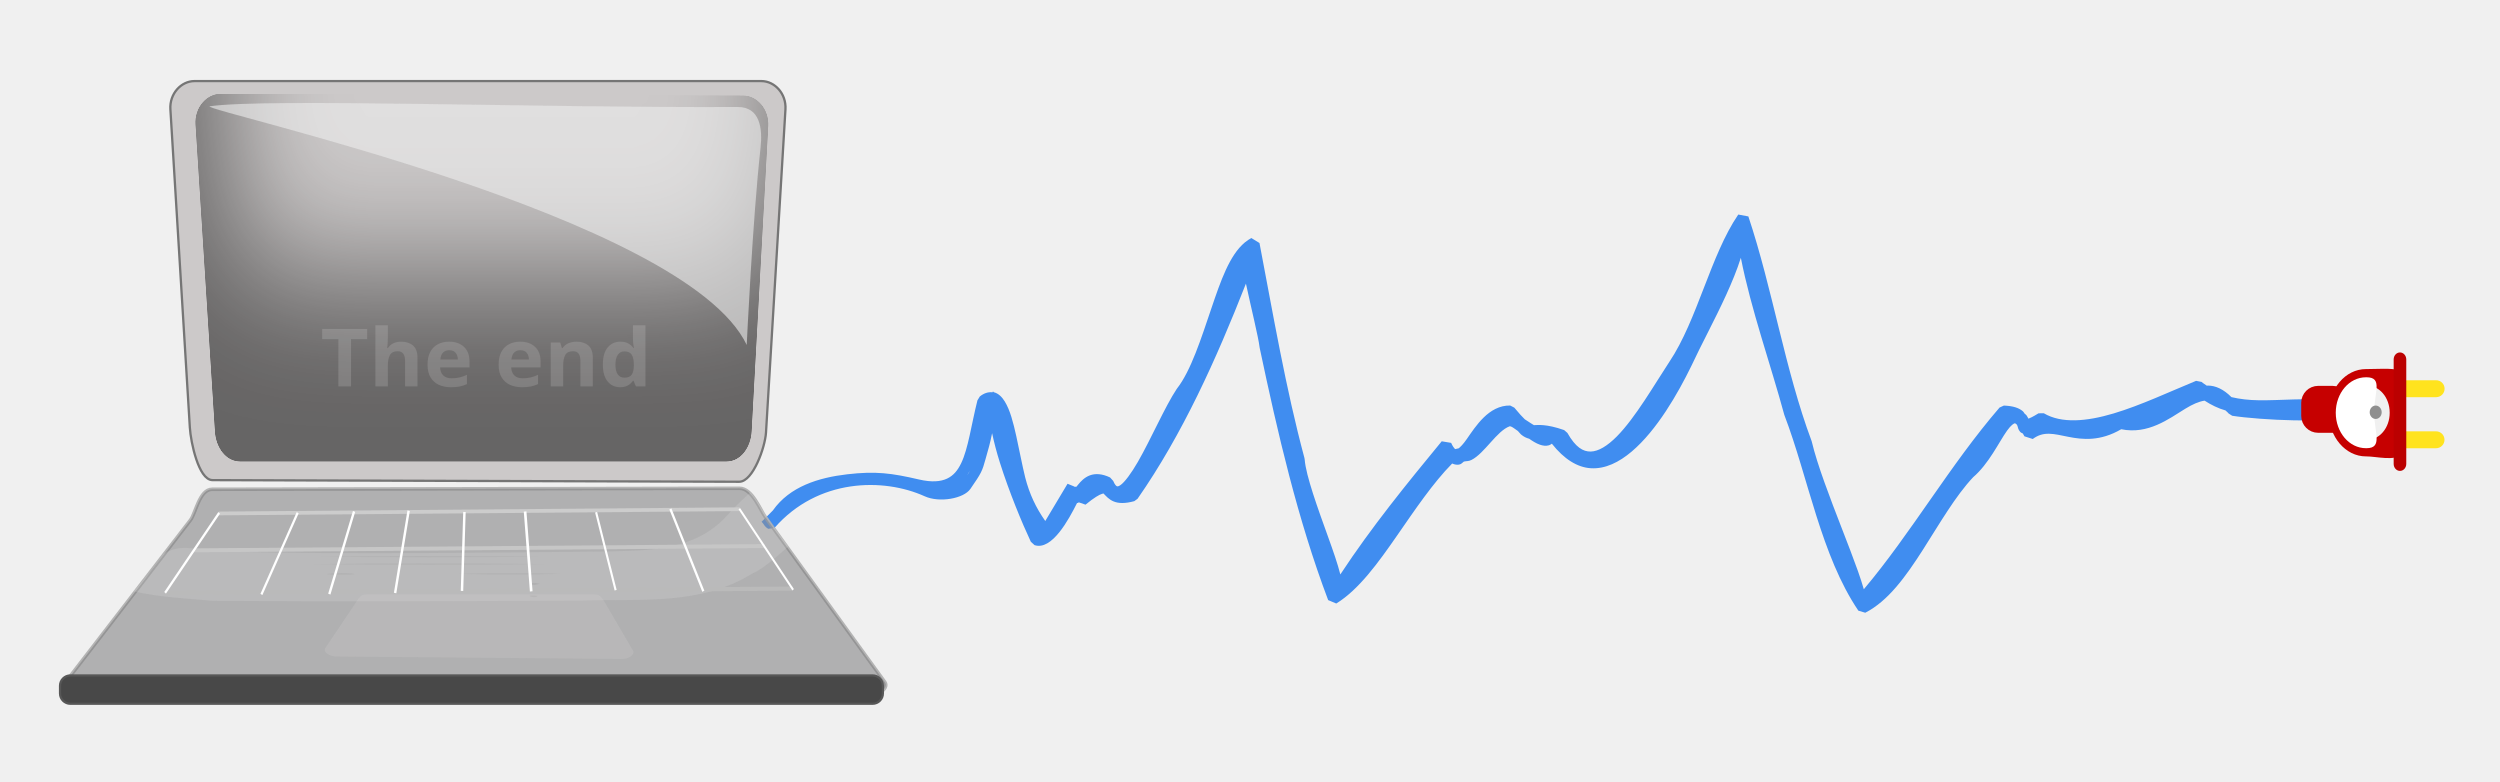
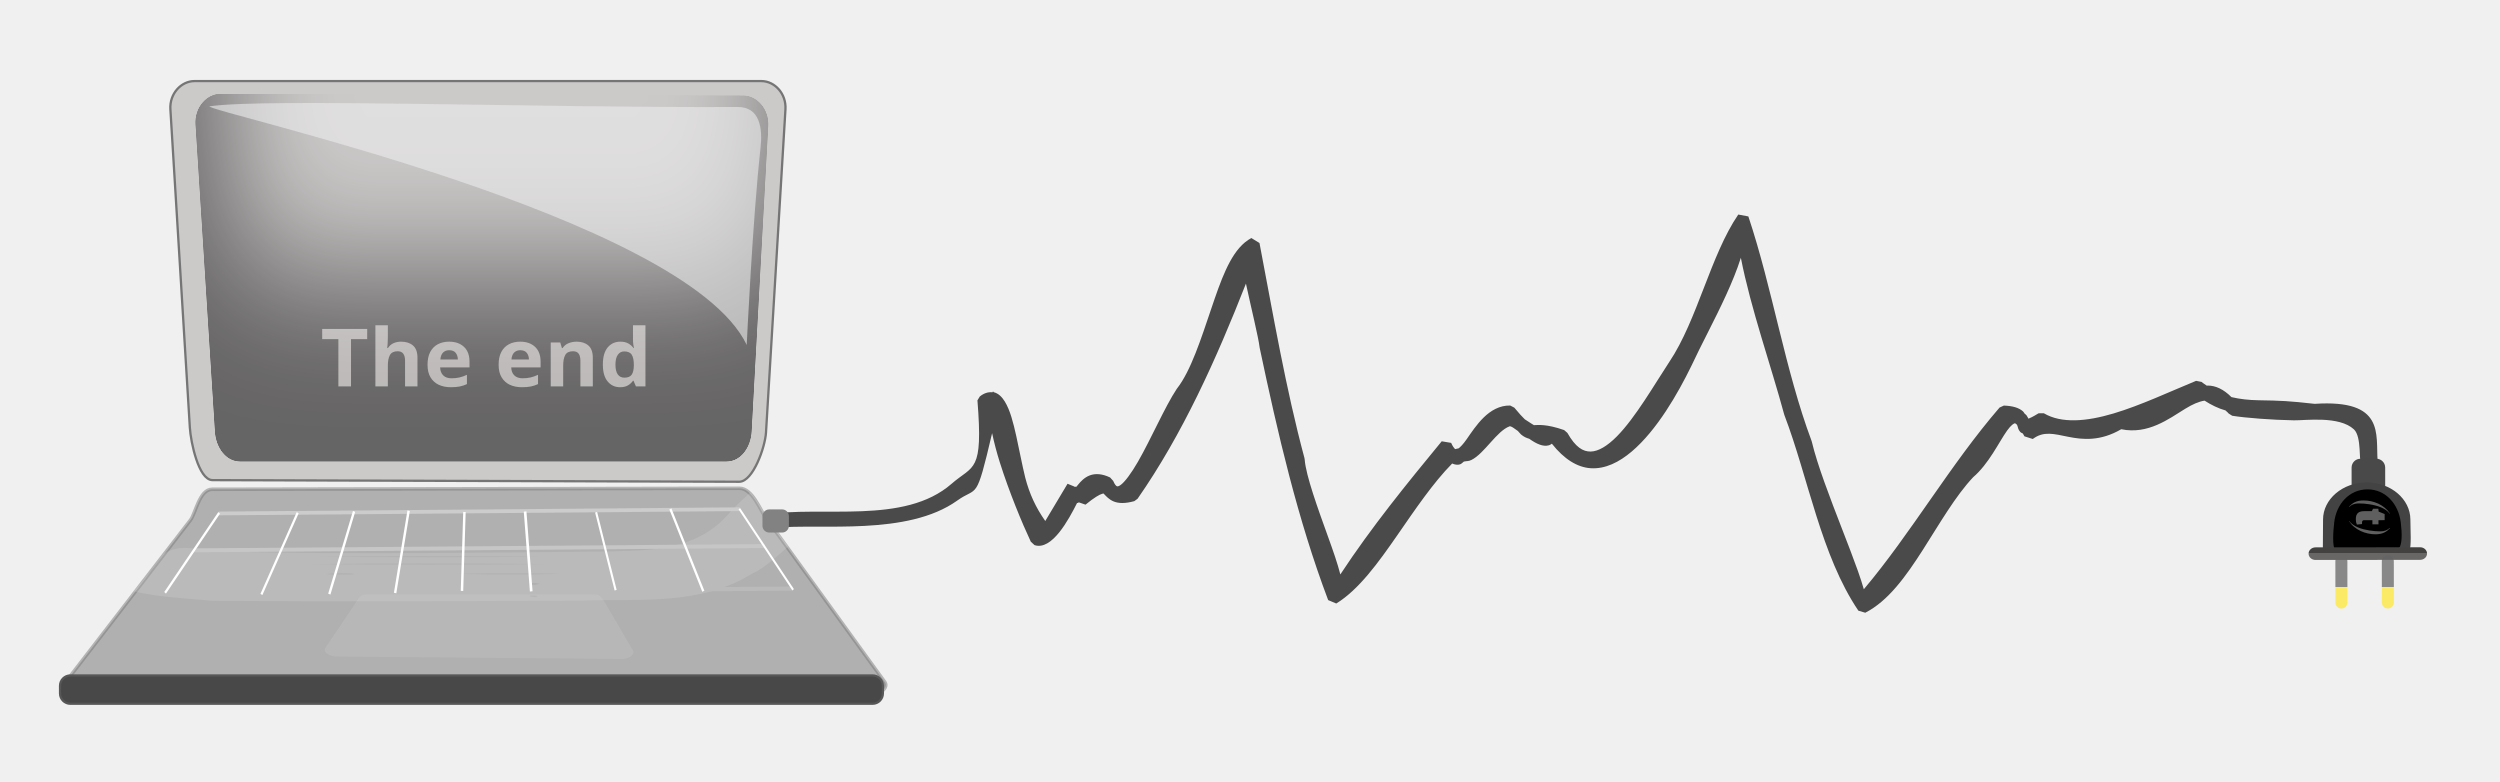
- <svg xmlns="http://www.w3.org/2000/svg" version="1.1" id="svg1" width="853.333" height="266.667" viewBox="0 0 853.333 266.667">
+ <svg xmlns="http://www.w3.org/2000/svg" xmlns:xlink="http://www.w3.org/1999/xlink" version="1.1" id="svg1" width="853.333" height="266.667" viewBox="0 0 853.333 266.667">
  <defs id="defs1">
+     <linearGradient id="linearGradient200210">
+       <stop style="stop-color:#636363;stop-opacity:0.736;" offset="0.604" id="stop200210" />
+       <stop style="stop-color:#ffe720;stop-opacity:0.663;" offset="0.604" id="stop200211" />
+     </linearGradient>
+     <linearGradient id="linearGradient200208">
+       <stop style="stop-color:#434040;stop-opacity:1;" offset="0.471" id="stop200208" />
+       <stop style="stop-color:#696666;stop-opacity:1;" offset="0.471" id="stop200209" />
+     </linearGradient>
    <filter style="color-interpolation-filters:sRGB" id="filter200148" x="-0.267" y="-1.031" width="1.567" height="2.541">
      <feGaussianBlur result="result0" in="SourceGraphic" stdDeviation="0.801" id="feGaussianBlur200146" />
      <feColorMatrix values="1 0 0 -1 0 1 0 1 -1 0 1 0 0 -1 0 -0.8 -1 0 4.4 -2.9 " in="result0" result="fbSourceGraphicAlpha" id="feColorMatrix200146" />
      <feGaussianBlur stdDeviation="0.7" in="fbSourceGraphicAlpha" result="result0" id="feGaussianBlur200147" />
      <feSpecularLighting in="result0" result="result1" lighting-color="#ffffff" surfaceScale="-2" specularConstant="1.5" specularExponent="10" id="feSpecularLighting200147">
        <feDistantLight elevation="50" azimuth="235" id="feDistantLight200147" />
      </feSpecularLighting>
      <feComposite result="result4" operator="in" in="SourceGraphic" in2="result1" id="feComposite200147" />
      <feComposite operator="arithmetic" k2="1" k3="1" in2="result4" id="feComposite200148" result="fbSourceGraphic" k1="0" k4="0" />
      <feColorMatrix result="fbSourceGraphicAlpha" in="fbSourceGraphic" values="0 0 0 -1 0 0 0 0 -1 0 0 0 0 -1 0 0 0 0 1 0" id="feColorMatrix200206" />
      <feFlood id="feFlood200206" result="flood" in="fbSourceGraphic" flood-opacity="0.498" flood-color="rgb(0,0,0)" />
      <feGaussianBlur id="feGaussianBlur200206" result="blur" in="fbSourceGraphic" stdDeviation="18.636" />
      <feOffset id="feOffset200206" result="offset" in="blur" dx="5.964" dy="-50" />
      <feComposite id="feComposite200206" result="comp1" operator="out" in="flood" in2="offset" />
      <feComposite id="feComposite200207" result="comp2" operator="in" in="comp1" in2="fbSourceGraphic" />
    </filter>
+     <linearGradient xlink:href="#linearGradient200208" id="linearGradient200209" x1="817.038" y1="140.518" x2="821.34" y2="140.518" gradientUnits="userSpaceOnUse" gradientTransform="translate(-629.3718,-948.5311)" />
+     <linearGradient xlink:href="#linearGradient200210" id="linearGradient200212" gradientUnits="userSpaceOnUse" x1="819.701" y1="133.444" x2="837.932" y2="133.444" gradientTransform="translate(-629.3718,-932.4296)" />
+     <linearGradient xlink:href="#linearGradient200210" id="linearGradient200213" gradientUnits="userSpaceOnUse" gradientTransform="translate(-629.3718,-948.2827)" x1="819.701" y1="133.444" x2="837.932" y2="133.444" />
  </defs>
  <g id="g1">
-     <rect style="fill:#ffe31e;fill-opacity:1;stroke:none;stroke-width:1.57;stroke-linecap:round;stroke-linejoin:bevel;stroke-opacity:1;paint-order:stroke fill markers" id="rect200109" width="18.23" height="5.777" x="816.158" y="147.224" ry="2.888" />
-     <rect style="fill:#ffe31e;fill-opacity:1;stroke:none;stroke-width:1.57;stroke-linecap:round;stroke-linejoin:bevel;stroke-opacity:1;paint-order:stroke fill markers" id="rect200108" width="18.23" height="5.777" x="816.192" y="129.793" ry="2.888" />
+     <rect style="mix-blend-mode:normal;fill:url(#linearGradient200212);fill-opacity:1;stroke:none;stroke-width:1.323;stroke-linecap:round;stroke-linejoin:bevel;stroke-opacity:1;paint-order:stroke fill markers" id="rect200211" width="18.23" height="4.098" x="190.33" y="-801.034" ry="2.049" transform="rotate(89.93954)" />
    <path id="rect200001" style="opacity:0.513;mix-blend-mode:normal;fill:#a9a3a3;fill-opacity:1;stroke:#000000;stroke-width:1.57;stroke-linecap:round;stroke-linejoin:bevel;paint-order:stroke fill markers" d="M 66.392,28.066 H 259.871 c 4.343,0 8.146,4.121 7.84,9.212 L 261.071,147.591 c -0.306,5.091 -4.445,16.471 -8.789,16.457 L 72.558,163.491 C 68.214,163.478 65.503,151.01 65.192,145.919 L 58.552,37.279 c -0.311,-5.091 3.497,-9.212 7.84,-9.212 z" />
-     <path style="color:#000000;mix-blend-mode:difference;fill:#b06300;fill-opacity:1;stroke:none;stroke-width:1.13;stroke-linecap:round;stroke-linejoin:bevel;stroke-dasharray:none;paint-order:stroke fill markers" d="m 593.33,73.23 c -9.464,13.846 -13.968,36.038 -23.525,50.284 l -0.012,0.017 c -5.087,7.731 -11.544,19.005 -17.917,25.442 -3.187,3.219 -6.269,5.104 -8.897,5.155 -2.629,0.051 -5.174,-1.426 -7.98,-6.364 l -1.106,-0.966 c -6.203,-2.172 -9.016,-1.695 -10.316,-1.684 -0.459,-0.319 -0.781,-0.428 -1.254,-0.779 -0.608,-0.451 -1.243,-0.765 -1.855,-1.209 -0.901,-0.9 -1.818,-1.828 -3.585,-3.985 l -1.403,-0.723 c -3.64,-0.081 -6.67,1.762 -9.054,4.092 -2.384,2.33 -4.237,5.158 -5.802,7.407 -1.257,1.806 -2.098,2.587 -2.704,3.099 -0.372,0.057 -1.031,0.275 -1.258,0.282 -0.323,-0.342 -0.763,-0.865 -1.343,-2.131 l -3.209,-0.541 c -11.918,14.478 -23.966,29.26 -34.61,45.45 -0.904,-3.605 -2.454,-8.036 -4.179,-12.817 -3.49,-9.676 -7.572,-20.915 -7.986,-26.403 l -0.09,-0.534 C 438.83,132.406 434.618,107.586 429.902,82.948 l -2.774,-1.699 c -0.731,0.38 -1.41,0.868 -2.067,1.398 -0.028,0.016 -0.053,-7.59e-4 -0.08,0.017 -0.04,0.025 -0.041,0.066 -0.078,0.092 -5.225,4.336 -8.256,13.176 -11.36,22.323 -3.522,10.377 -7.023,21.455 -11.788,27.539 l -0.108,0.15 c -3.984,5.998 -8.745,17.05 -13.251,24.881 -2.253,3.915 -4.525,6.96 -5.949,7.934 -0.712,0.487 -1.008,0.467 -1.222,0.379 -0.214,-0.088 -0.684,-0.454 -1.256,-1.818 l -1.058,-1.167 c -2.714,-1.309 -5.052,-1.417 -6.918,-0.714 -1.867,0.703 -3.14,2.111 -4.018,3.191 -0.388,0.477 -0.301,0.412 -0.548,0.677 -0.209,0.043 -0.442,-0.036 -0.634,0.051 -0.04,-0.067 -0.03,-0.03 -0.072,-0.107 l -2.334,-0.954 -7.599,12.713 c -3.179,-4.483 -5.414,-9.251 -6.848,-14.844 -1.084,-4.397 -2.014,-9.482 -3.051,-14.132 -1.037,-4.65 -2.096,-8.842 -3.926,-11.819 -0.915,-1.489 -2.14,-2.763 -3.733,-3.155 l -0.297,-0.279 c -0.057,0.078 -0.073,0.175 -0.126,0.255 l -0.024,-0.022 c -0.012,0.021 -0.018,0.047 -0.03,0.068 -1.449,-0.179 -2.945,0.316 -4.317,1.434 l -0.805,1.318 c -2.086,8.265 -3.123,16.423 -5.554,21.454 -1.215,2.515 -2.657,4.24 -4.823,5.257 -2.166,1.017 -5.198,1.314 -9.558,0.299 -9.336,-2.174 -14.752,-2.911 -24.534,-1.773 -9.782,1.138 -19.593,4.159 -25.357,12.34 l -3.785,3.808 c -0.317,-0.18 0.065,0.107 0.432,0.619 0.367,0.511 0.719,1.245 1.77,1.842 l 2.158,-0.332 c 14.785,-16.925 37.201,-17.141 51.251,-10.774 5.059,2.293 13.307,0.789 15.588,-2.502 3.809,-5.494 4.056,-6.129 5.165,-10.141 1.054,-3.812 1.478,-5.002 2.252,-8.893 0.683,3.17 1.542,6.511 2.661,10.048 3.156,9.974 7.559,20.628 10.553,26.993 l 1.266,1.165 c 5.916,1.975 11.673,-8.707 14.519,-14.38 0.096,-0.022 0.209,0.014 0.299,-0.019 0.134,-0.05 0.171,-0.149 0.291,-0.206 l 2.292,0.794 c 2.981,-2.436 4.767,-3.434 5.564,-3.66 0.797,-0.226 0.462,-0.219 0.947,0.235 0.485,0.455 1.476,1.681 3.151,2.349 1.675,0.669 3.861,0.738 7.001,-0.121 l 1.102,-0.811 c 15.353,-22.023 26.869,-47.613 37.001,-73.452 0.011,0.049 0.009,0.073 0.02,0.121 1.741,8.103 4.266,18.348 4.624,21.542 l 0.044,0.277 c 6.155,29.146 12.94,58.513 23.376,86.099 l 2.762,1.165 c 7.691,-4.729 14.253,-13.809 20.842,-23.318 6.079,-8.773 12.183,-17.839 18.72,-24.466 0.899,0.387 1.852,0.565 2.696,0.274 0.523,-0.18 0.864,-0.636 1.303,-0.942 0.885,-0.21 1.578,-0.05 2.569,-0.544 4.502,-2.243 8.676,-9.957 13.098,-11.509 0.036,0.007 0.161,-0.015 0.564,0.155 0.499,0.211 1.441,0.941 2.206,1.466 0.293,0.286 0.789,0.937 1.06,1.17 0.957,0.822 1.896,1.23 2.79,1.468 1.176,0.821 2.382,1.589 3.671,2.036 0.967,0.336 2.017,0.512 3.117,0.197 0.335,-0.096 0.64,-0.34 0.957,-0.539 4.192,5.306 8.697,8.059 13.203,8.368 4.997,0.342 9.758,-2.047 14.064,-5.701 8.611,-7.307 15.752,-19.806 20.316,-29.143 l 0.024,-0.051 c 3.336,-7.198 7.992,-15.713 11.884,-24.253 1.941,-4.258 3.707,-8.515 5.016,-12.681 3.382,17.335 10.355,37.038 14.79,53.476 l 0.088,0.267 c 8.13,21.303 12.471,47.85 25.235,66.71 l 2.356,0.706 c 7.86,-4.012 13.89,-12.462 19.609,-21.396 5.719,-8.934 11.15,-18.444 17.279,-24.932 l -0.173,0.165 c 5.462,-4.62 8.925,-12.145 11.693,-16.003 1.384,-1.929 2.363,-2.527 2.736,-2.49 0.098,0.01 0.372,0.281 0.558,0.405 0.071,0.147 0.18,0.196 0.293,0.633 0.101,0.39 0.203,1.093 0.869,1.861 0.245,0.283 0.574,0.418 0.893,0.561 0.205,0.398 0.348,0.495 0.566,0.98 l 2.85,0.913 c 3.709,-2.785 7.165,-1.738 12.153,-0.74 4.831,0.966 10.879,1.598 18.036,-2.592 9.157,1.877 16.206,-3.512 21.859,-6.99 2.464,-1.516 4.618,-2.465 6.595,-2.767 2.284,1.476 4.649,2.641 7.137,3.34 0.366,0.414 0.676,0.526 1.064,1.041 l 1.228,0.777 c 4.531,0.732 13.463,1.425 21.106,1.561 3.822,0.068 7.285,-2e-4 9.78,-0.308 1.248,-0.154 2.205,-0.305 3.143,-0.772 0.469,-0.233 1.092,-0.489 1.549,-1.641 0.229,-0.576 0.282,-1.389 0.137,-1.997 -0.145,-0.608 -0.402,-1.005 -0.632,-1.296 l -1.277,-0.745 c -8.783,-0.981 -17.243,0.026 -24.802,-0.092 -3.303,-0.052 -6.37,-0.386 -9.267,-1.073 -2.66,-2.678 -5.412,-3.95 -8.109,-3.946 -0.091,1.3e-4 -0.172,0.056 -0.263,0.058 -0.598,-0.444 -1.235,-0.772 -1.806,-1.298 l -1.879,-0.369 c -8.894,3.645 -18.846,8.348 -28.139,11.123 -9.293,2.775 -17.819,3.498 -23.838,-0.058 l -1.81,0.017 c -2.137,1.318 -2.877,1.597 -3.434,1.83 -0.237,-0.337 -0.451,-0.894 -0.698,-1.182 -0.192,-0.223 -0.42,-0.352 -0.624,-0.546 -0.199,-0.255 -0.289,-0.536 -0.546,-0.76 -1.39,-1.209 -3.374,-1.858 -6.529,-1.985 l -1.469,0.677 c -16.842,19.498 -30.155,42.843 -46.336,62.021 -0.532,-1.877 -1.203,-3.934 -2.023,-6.254 -1.527,-4.319 -3.469,-9.32 -5.487,-14.528 -4.036,-10.415 -8.382,-21.725 -10.228,-29.524 l -0.1,-0.335 C 609.284,126.236 605.028,98.599 596.773,73.873 Z m -77.911,72.115 -0.011,0.027 c 0.002,-0.007 -0.008,0.009 -0.006,0.002 0.004,-0.011 0.012,-0.018 0.016,-0.029 z m -184.412,15.349 c -0.796,1.918 -2.012,2.681 -3.262,3.723 -0.495,0.412 -0.85,2.07 -1.479,2.356 2.007,-1.386 3.542,-3.825 4.741,-6.079 z" id="use200111" />
-     <rect style="opacity:1;fill:#c60000;fill-opacity:1;stroke:#c60000;stroke-width:6.613;stroke-linecap:round;stroke-linejoin:bevel;stroke-dasharray:none;stroke-opacity:1;paint-order:stroke fill markers" id="rect200128" width="9.874" height="9.408" x="788.789" y="135.015" ry="2.476" />
+     <path style="color:#000000;mix-blend-mode:difference;fill:#a6a6a6;fill-opacity:1;stroke:none;stroke-width:1.13;stroke-linecap:round;stroke-linejoin:bevel;stroke-dasharray:none;paint-order:stroke fill markers" d="m 593.33,73.23 c -9.464,13.846 -13.968,36.038 -23.525,50.284 l -0.012,0.017 c -5.087,7.731 -11.544,19.005 -17.917,25.442 -3.187,3.219 -6.269,5.104 -8.897,5.155 -2.629,0.051 -5.174,-1.426 -7.98,-6.364 l -1.106,-0.966 c -6.203,-2.172 -9.016,-1.695 -10.316,-1.684 -0.459,-0.319 -0.781,-0.428 -1.254,-0.779 -0.608,-0.451 -1.243,-0.765 -1.855,-1.209 -0.901,-0.9 -1.818,-1.828 -3.585,-3.985 l -1.403,-0.723 c -3.64,-0.081 -6.67,1.762 -9.054,4.092 -2.384,2.33 -4.237,5.158 -5.802,7.407 -1.257,1.806 -2.098,2.587 -2.704,3.099 -0.372,0.057 -1.031,0.275 -1.258,0.282 -0.323,-0.342 -0.763,-0.865 -1.343,-2.131 l -3.209,-0.541 c -11.918,14.478 -23.966,29.26 -34.61,45.45 -0.904,-3.605 -2.454,-8.036 -4.179,-12.817 -3.49,-9.676 -7.572,-20.915 -7.986,-26.403 l -0.09,-0.534 C 438.83,132.406 434.618,107.586 429.902,82.948 l -2.774,-1.699 c -0.731,0.38 -1.41,0.868 -2.067,1.398 -0.028,0.016 -0.053,-7.59e-4 -0.08,0.017 -0.04,0.025 -0.041,0.066 -0.078,0.092 -5.225,4.336 -8.256,13.176 -11.36,22.323 -3.522,10.377 -7.023,21.455 -11.788,27.539 l -0.108,0.15 c -3.984,5.998 -8.745,17.05 -13.251,24.881 -2.253,3.915 -4.525,6.96 -5.949,7.934 -0.712,0.487 -1.008,0.467 -1.222,0.379 -0.214,-0.088 -0.684,-0.454 -1.256,-1.818 l -1.058,-1.167 c -2.714,-1.309 -5.052,-1.417 -6.918,-0.714 -1.867,0.703 -3.14,2.111 -4.018,3.191 -0.388,0.477 -0.301,0.412 -0.548,0.677 -0.209,0.043 -0.442,-0.036 -0.634,0.051 -0.04,-0.067 -0.03,-0.03 -0.072,-0.107 l -2.334,-0.954 -7.599,12.713 c -3.179,-4.483 -5.414,-9.251 -6.848,-14.844 -1.084,-4.397 -2.014,-9.482 -3.051,-14.132 -1.037,-4.65 -2.096,-8.842 -3.926,-11.819 -0.915,-1.489 -2.14,-2.763 -3.733,-3.155 l -0.297,-0.279 c -0.057,0.078 -0.073,0.175 -0.126,0.255 l -0.024,-0.022 c -0.012,0.021 -0.018,0.047 -0.03,0.068 -1.449,-0.179 -2.945,0.316 -4.317,1.434 l -0.805,1.318 c 1.989,24.874 -1.321,21.928 -8.803,28.455 -16.251,14.179 -44.126,7.321 -63.833,10.565 l 3.386,4.493 c 15.79,-1.565 45.285,2.909 62.383,-9.328 7.012,-5.018 6.294,0.849 11.874,-22.982 0.683,3.17 1.542,6.511 2.661,10.048 3.156,9.974 7.559,20.628 10.553,26.993 l 1.266,1.165 c 5.916,1.975 11.673,-8.707 14.519,-14.38 0.096,-0.022 0.209,0.014 0.299,-0.019 0.134,-0.05 0.171,-0.149 0.291,-0.206 l 2.292,0.794 c 2.981,-2.436 4.767,-3.434 5.564,-3.66 0.797,-0.226 0.462,-0.219 0.947,0.235 0.485,0.455 1.476,1.681 3.151,2.349 1.675,0.669 3.861,0.738 7.001,-0.121 l 1.102,-0.811 c 15.353,-22.023 26.869,-47.613 37.001,-73.452 0.011,0.049 0.009,0.073 0.02,0.121 1.741,8.103 4.266,18.348 4.624,21.542 l 0.044,0.277 c 6.155,29.146 12.94,58.513 23.376,86.099 l 2.762,1.165 c 7.691,-4.729 14.253,-13.809 20.842,-23.318 6.079,-8.773 12.183,-17.839 18.72,-24.466 0.899,0.387 1.852,0.565 2.696,0.274 0.523,-0.18 0.864,-0.636 1.303,-0.942 0.885,-0.21 1.578,-0.05 2.569,-0.544 4.502,-2.243 8.676,-9.957 13.098,-11.509 0.036,0.007 0.161,-0.015 0.564,0.155 0.499,0.211 1.441,0.941 2.206,1.466 0.293,0.286 0.789,0.937 1.06,1.17 0.957,0.822 1.896,1.23 2.79,1.468 1.176,0.821 2.382,1.589 3.671,2.036 0.967,0.336 2.017,0.512 3.117,0.197 0.335,-0.096 0.64,-0.34 0.957,-0.539 4.192,5.306 8.697,8.059 13.203,8.368 4.997,0.342 9.758,-2.047 14.064,-5.701 8.611,-7.307 15.752,-19.806 20.316,-29.143 l 0.024,-0.051 c 3.336,-7.198 7.992,-15.713 11.884,-24.253 1.941,-4.258 3.707,-8.515 5.016,-12.681 3.382,17.335 10.355,37.038 14.79,53.476 l 0.088,0.267 c 8.13,21.303 12.471,47.85 25.235,66.71 l 2.356,0.706 c 7.86,-4.012 13.89,-12.462 19.609,-21.396 5.719,-8.934 11.15,-18.444 17.279,-24.932 l -0.173,0.165 c 5.462,-4.62 8.925,-12.145 11.693,-16.003 1.384,-1.929 2.363,-2.527 2.736,-2.49 0.098,0.01 0.372,0.281 0.558,0.405 0.071,0.147 0.18,0.196 0.293,0.633 0.101,0.39 0.203,1.093 0.869,1.861 0.245,0.283 0.574,0.418 0.893,0.561 0.205,0.398 0.348,0.495 0.566,0.98 l 2.85,0.913 c 3.709,-2.785 7.165,-1.738 12.153,-0.74 4.831,0.966 10.879,1.598 18.036,-2.592 9.157,1.877 16.206,-3.512 21.859,-6.99 2.464,-1.516 4.618,-2.465 6.595,-2.767 2.284,1.476 4.649,2.641 7.137,3.34 0.366,0.414 0.676,0.526 1.064,1.041 l 1.228,0.777 c 4.531,0.732 13.463,1.425 21.106,1.561 3.822,0.068 15.395,-1.607 20.443,3.084 2.759,2.565 1.559,11.488 2.497,11.021 0.469,-0.233 5.131,0.803 5.588,-0.348 -0.677,-8.979 2.599,-20.992 -21.481,-19.386 -8.783,-0.981 -11.589,-1.104 -19.147,-1.223 -3.303,-0.052 -6.37,-0.386 -9.267,-1.073 -2.66,-2.678 -5.412,-3.95 -8.109,-3.946 -0.091,1.3e-4 -0.172,0.056 -0.263,0.058 -0.598,-0.444 -1.235,-0.772 -1.806,-1.298 l -1.879,-0.369 c -8.894,3.645 -18.846,8.348 -28.139,11.123 -9.293,2.775 -17.819,3.498 -23.838,-0.058 l -1.81,0.017 c -2.137,1.318 -2.877,1.597 -3.434,1.83 -0.237,-0.337 -0.451,-0.894 -0.698,-1.182 -0.192,-0.223 -0.42,-0.352 -0.624,-0.546 -0.199,-0.255 -0.289,-0.536 -0.546,-0.76 -1.39,-1.209 -3.374,-1.858 -6.529,-1.985 l -1.469,0.677 c -16.842,19.498 -30.155,42.843 -46.336,62.021 -0.532,-1.877 -1.203,-3.934 -2.023,-6.254 -1.527,-4.319 -3.469,-9.32 -5.487,-14.528 -4.036,-10.415 -8.382,-21.725 -10.228,-29.524 l -0.1,-0.335 C 609.284,126.236 605.028,98.599 596.773,73.873 Z m -77.911,72.115 -0.011,0.027 c 0.002,-0.007 -0.008,0.009 -0.006,0.002 0.004,-0.011 0.012,-0.018 0.016,-0.029 z" id="use200111" />
+     <rect style="opacity:1;fill:#494949;fill-opacity:1;stroke:none;stroke-width:8.104;stroke-linecap:round;stroke-linejoin:bevel;stroke-dasharray:none;stroke-opacity:1;paint-order:stroke fill markers" id="rect200128" width="12.163" height="11.467" x="157.433" y="-813.974" ry="3.018" transform="rotate(89.93954)" />
    <path id="path200001" style="display:inline;opacity:0.859;mix-blend-mode:normal;fill:#666667;fill-opacity:0.534;stroke:#aaaaaa;stroke-width:1.214;stroke-linecap:round;stroke-linejoin:bevel;stroke-opacity:1;paint-order:stroke fill markers" d="m 30.669,237.775 263.503,0.557 c 4.35,0.009 9.539,-3.167 7.852,-5.497 l -40.799,-56.344 c -1.687,-2.33 -4.452,-9.827 -8.802,-9.819 l -180.007,0.333 c -4.35,0.007 -5.63,8.217 -7.377,10.484 l -42.222,54.789 c -1.748,2.268 3.502,5.487 7.852,5.497 z" />
    <path id="rect200003" style="display:inline;opacity:1;mix-blend-mode:color-burn;fill:#afafaf;fill-opacity:0.883;stroke:#827e7e;stroke-width:1.338;stroke-linecap:round;stroke-linejoin:bevel;stroke-opacity:1;paint-order:stroke fill markers;filter:url(#filter200148)" d="M 86.188,43.001 254.964,43.45 c 4.069,0.011 7.616,3.285 7.345,7.345 l -5.382,80.871 c -0.27,4.06 -3.276,7.345 -7.345,7.345 H 92.467 c -4.069,0 -7.032,-3.288 -7.345,-7.345 l -6.279,-81.32 c -0.313,-4.057 3.276,-7.356 7.345,-7.345 z" transform="matrix(1.057356,0,0,1.28759,-15.87663,-22.41492)" />
    <rect style="display:inline;fill:#484848;fill-opacity:1;stroke:#575757;stroke-width:1.519;stroke-linecap:round;stroke-linejoin:bevel;stroke-opacity:1;paint-order:stroke fill markers" id="rect200104" width="280.119" height="8.917" x="20.865" y="230.925" ry="3.147" />
-     <g id="rect200107" transform="matrix(1.057494,0,0,1.242605,-17.72605,-18.14217)">
-       <path style="color:#000000;display:inline;fill:#c60000;stroke-linecap:round;stroke-linejoin:bevel;-inkscape-stroke:none;paint-order:stroke fill markers" d="m 780.428,115.982 c -6.605,0 -11.994,5.389 -11.994,11.994 0,6.605 5.389,11.994 11.994,11.994 h 0.184 c 3.043,0 9.195,1.341 11.212,-0.544 0.581,-3.452 1.06,-22.404 -1.035,-23.134 -1.829,-0.638 -6.944,-0.31 -10.177,-0.31 z m 0,4.508 h 0.184 c 4.187,0 7.486,3.3 7.486,7.486 0,4.187 -3.3,7.486 -7.486,7.486 h -0.184 c -4.187,0 -7.486,-3.3 -7.486,-7.486 0,-4.187 3.3,-7.486 7.486,-7.486 z" id="path200127" />
-       <path style="color:#000000;display:inline;fill:#ffffff;stroke-linecap:round;stroke-linejoin:bevel;-inkscape-stroke:none;paint-order:stroke fill markers" d="m 780.428,118.236 h 0.184 c 5.396,0 2.466,4.24 2.466,9.636 0,5.396 2.93,9.844 -2.466,9.844 h -0.184 c -5.396,0 -9.74,-4.344 -9.74,-9.74 0,-5.396 4.344,-9.74 9.74,-9.74 z" id="path200128" />
+     <g id="rect200107" transform="matrix(0.00111597,1.057493,-1.242604,0.00131132,965.9898,-648.1176)" style="fill:#434343;fill-opacity:1">
+       <path style="color:#000000;display:inline;fill:#434343;fill-opacity:1;stroke-linecap:round;stroke-linejoin:bevel;-inkscape-stroke:none;paint-order:stroke fill markers" d="m 780.428,115.982 c -6.605,0 -11.994,5.389 -11.994,11.994 0,6.605 5.389,11.994 11.994,11.994 h 0.184 c 3.043,0 11.131,0.076 11.131,0.076 0,0 1.141,-23.024 -0.954,-23.755 -1.829,-0.638 -6.944,-0.31 -10.177,-0.31 z m 0,4.508 h 0.184 c 4.187,0 7.486,3.3 7.486,7.486 0,4.187 -3.3,7.486 -7.486,7.486 h -0.184 c -4.187,0 -7.486,-3.3 -7.486,-7.486 0,-4.187 3.3,-7.486 7.486,-7.486 z" id="path200127" />
    </g>
-     <rect style="display:inline;fill:#bb0000;fill-opacity:1;stroke:none;stroke-width:1.104;stroke-linecap:round;stroke-linejoin:bevel;stroke-opacity:1;paint-order:stroke fill markers" id="rect200110" width="4.302" height="40.436" x="817.038" y="120.3" ry="2.379" />
-     <ellipse style="fill:#8f8f8f;fill-opacity:1;stroke:none;stroke-width:1.57;stroke-linecap:round;stroke-linejoin:bevel;stroke-opacity:1;paint-order:stroke fill markers" id="path200110" cx="810.901" cy="140.714" rx="2.048" ry="2.287" />
+     <path id="path200110" style="stroke-width:8.66;stroke-linecap:round;stroke-linejoin:bevel;paint-order:stroke fill markers" d="m 808.173,188.266 c -4.313,-0.038 -9.166,2.473 -11.117,-0.44 -0.987,-1.475 -0.695,-6.179 -0.305,-9.558 0.709,-6.154 5.07,-11.222 11.339,-11.229 6.269,-0.007 10.595,5.058 11.363,11.205 0.472,3.774 0.529,7.463 -0.616,8.937 -1.956,2.521 -6.377,1.123 -10.664,1.085 z" />
+     <rect style="display:inline;opacity:1;fill:url(#linearGradient200209);fill-opacity:1;stroke:none;stroke-width:1.104;stroke-linecap:round;stroke-linejoin:bevel;stroke-opacity:1;paint-order:stroke fill markers" id="rect200110" width="4.302" height="40.436" x="187.667" y="-828.231" ry="2.379" transform="rotate(89.93954)" />
    <path style="fill:#ededed;fill-opacity:0.176;stroke:none;stroke-width:0.77;stroke-linecap:round;stroke-linejoin:bevel;stroke-dasharray:none;stroke-opacity:1;paint-order:stroke fill markers" d="m 72.511,205.077 c -8.959,-0.834 -18.017,-1.169 -26.845,-3.254 3.773,-4.314 6.965,-7.806 10.118,-12.611 6.44,-4.799 14.985,-0.08 22.319,-0.892 42.723,0.975 85.464,0.326 128.19,-0.066 14.314,-0.388 30.647,0.111 41.817,-12.213 3.208,-3.757 7.834,-7.762 7.834,-7.762 -0.641,-2.658 8.206,12.592 13.217,18.137 0,0 -8.61,8.02 -12.122,9.195 -18.034,11.345 -39.042,8.643 -58.733,9.404 -41.931,0.172 -83.864,0.386 -125.794,0.062 z m 111.02,-1.711 c -5.733,-0.594 -0.718,1.271 0,0 z m -3.144,-1.72 c -23.009,-0.12 -46.02,-0.173 -69.029,0.088 25.351,0.214 50.711,0.214 76.062,1.2e-4 -2.344,-0.064 -4.689,-0.064 -7.034,-0.088 z m 3.863,-2.452 c -4.853,-0.935 -3.47,1.442 0,0 z m -63.928,-3.382 c -4.012,-0.474 -14.468,0.331 -4.469,0.298 0.356,-0.031 7.19,0.065 4.469,-0.298 z m 67.78,-0.01 c -10.535,-0.125 -21.075,-0.191 -31.609,0.095 11.654,0.225 23.318,0.232 34.971,-5.2e-4 -1.12,-0.066 -2.242,-0.07 -3.362,-0.095 z m -9.598,-3.34 c -24.006,-0.117 -48.014,-0.176 -72.019,0.088 26.517,0.212 53.043,0.214 79.559,-8e-5 -2.513,-0.063 -5.027,-0.064 -7.541,-0.088 z m -1.669,-2.505 c -22.481,-0.12 -44.964,-0.172 -67.444,0.088 24.768,0.215 49.546,0.212 74.314,1.5e-4 -2.289,-0.065 -4.58,-0.064 -6.87,-0.088 z" id="path200117" />
-     <text xml:space="preserve" style="font-style:normal;font-variant:normal;font-weight:600;font-stretch:normal;font-size:27.981px;font-family:'.PingFang SC';-inkscape-font-specification:'.PingFang SC, Semi-Bold';font-variant-ligatures:normal;font-variant-caps:normal;font-variant-numeric:normal;font-variant-east-asian:normal;opacity:0.271;fill:#fffafa;fill-opacity:0.555;stroke:none;stroke-width:0.898;stroke-linecap:round;stroke-linejoin:bevel;stroke-opacity:1;paint-order:stroke fill markers" x="107.362" y="134.401" id="text200106" transform="scale(1.018962,0.9813908)">
+     <text xml:space="preserve" style="font-style:normal;font-variant:normal;font-weight:600;font-stretch:normal;font-size:27.981px;font-family:'.PingFang SC';-inkscape-font-specification:'.PingFang SC, Semi-Bold';font-variant-ligatures:normal;font-variant-caps:normal;font-variant-numeric:normal;font-variant-east-asian:normal;opacity:1;fill:#fffafa;fill-opacity:0.555;stroke:none;stroke-width:0.898;stroke-linecap:round;stroke-linejoin:bevel;stroke-opacity:1;paint-order:stroke fill markers" x="107.362" y="134.401" id="text200106" transform="scale(1.018962,0.9813908)">
      <tspan id="tspan200106" x="107.362" y="134.401" style="font-style:normal;font-variant:normal;font-weight:600;font-stretch:normal;font-size:27.981px;font-family:'.PingFang SC';-inkscape-font-specification:'.PingFang SC, Semi-Bold';font-variant-ligatures:normal;font-variant-caps:normal;font-variant-numeric:normal;font-variant-east-asian:normal;fill:#fffafa;fill-opacity:0.555;stroke:none;stroke-width:0.898;stroke-opacity:1">The end</tspan>
    </text>
    <path id="rect200119" style="opacity:0.697;mix-blend-mode:normal;fill:#ededed;fill-opacity:0.865;stroke:none;stroke-width:1.146;stroke-linecap:round;stroke-linejoin:bevel;stroke-opacity:1;paint-order:stroke fill markers" d="m 251.787,36.523 c 7.729,-0.038 8.533,7.465 7.808,13.981 -2.72,24.452 -4.71,67.25 -4.711,67.247 C 233.874,73.578 69.085,37.835 71.542,36.282 91.05,33.476 183.828,36.853 251.787,36.523 Z" />
    <path id="rect200126" style="opacity:0.206;fill:#d9d5d5;stroke-width:1.38;stroke-linecap:round;stroke-linejoin:bevel;paint-order:stroke fill markers" d="m 124.962,202.898 h 78.006 c 1.974,0 2.717,1.443 3.563,2.888 l 9.501,16.236 c 0.846,1.446 -1.589,2.905 -3.563,2.888 l -97.835,-0.837 c -1.974,-0.017 -4.506,-1.483 -3.563,-2.888 l 10.327,-15.399 c 0.943,-1.406 1.589,-2.888 3.563,-2.888 z" />
    <g id="g200174" transform="matrix(1.057494,0,0,1.242605,-16.46486,-24.56397)">
      <path style="fill:none;fill-rule:evenodd;stroke:#cccccc;stroke-width:1.032px;stroke-linecap:butt;stroke-linejoin:miter;stroke-opacity:1" d="M 86.157,160.812 254.346,159.645" id="path200162" />
      <path style="fill:none;fill-rule:evenodd;stroke:#c6c6c6;stroke-width:1.079px;stroke-linecap:butt;stroke-linejoin:miter;stroke-opacity:1" d="M 78.186,170.935 262.326,169.77" id="path200163" />
      <path style="fill:none;fill-rule:evenodd;stroke:#bababa;stroke-width:1.131px;stroke-linecap:butt;stroke-linejoin:miter;stroke-opacity:1" d="M 68.809,182.615 271.401,181.453" id="path200164" />
      <path style="fill:none;fill-rule:evenodd;stroke:#ffffff;stroke-width:0.703px;stroke-linecap:butt;stroke-linejoin:miter;stroke-opacity:1" d="M 68.859,182.611 86.308,160.649" id="path200166" />
      <path style="fill:none;fill-rule:evenodd;stroke:#ffffff;stroke-width:0.71px;stroke-linecap:butt;stroke-linejoin:miter;stroke-opacity:1" d="M 111.661,160.605 99.947,183.062" id="path200167" />
      <path style="fill:none;fill-rule:evenodd;stroke:#ffffff;stroke-width:0.795px;stroke-linecap:butt;stroke-linejoin:miter;stroke-opacity:1" d="m 165.483,160.403 -0.795,21.69" id="path200168" />
      <path style="fill:none;fill-rule:evenodd;stroke:#ffffff;stroke-width:0.764px;stroke-linecap:butt;stroke-linejoin:miter;stroke-opacity:1" d="m 129.855,160.248 -7.994,22.721" id="path200169" />
      <path style="fill:none;fill-rule:evenodd;stroke:#ffffff;stroke-width:0.785px;stroke-linecap:butt;stroke-linejoin:miter;stroke-opacity:1" d="m 147.465,160.056 -4.363,22.615" id="path200170" />
      <path style="fill:none;fill-rule:evenodd;stroke:#ffffff;stroke-width:0.861px;stroke-linecap:butt;stroke-linejoin:miter;stroke-opacity:1" d="M 185.061,160.276 187.035,182.22" id="path200171" />
      <path style="fill:none;fill-rule:evenodd;stroke:#ffffff;stroke-width:0.68px;stroke-linecap:butt;stroke-linejoin:miter;stroke-opacity:1" d="m 207.979,160.473 6.302,21.419" id="path200172" />
      <path style="fill:none;fill-rule:evenodd;stroke:#ffffff;stroke-width:0.732px;stroke-linecap:butt;stroke-linejoin:miter;stroke-opacity:1" d="m 231.951,159.572 10.636,22.611" id="path200173" />
      <path style="fill:none;fill-rule:evenodd;stroke:#ffffff;stroke-width:0.621px;stroke-linecap:butt;stroke-linejoin:miter;stroke-opacity:1" d="m 254.204,159.515 17.373,22.262" id="path200174" />
    </g>
+     <text xml:space="preserve" style="font-style:normal;font-variant:normal;font-weight:600;font-stretch:normal;font-size:16.528px;font-family:'.PingFang SC';-inkscape-font-specification:'.PingFang SC, Semi-Bold';font-variant-ligatures:normal;font-variant-caps:normal;font-variant-numeric:normal;font-variant-east-asian:normal;opacity:1;mix-blend-mode:normal;fill:#5f5f5f;fill-opacity:1;stroke:none;stroke-width:2.001;stroke-linecap:round;stroke-linejoin:bevel;stroke-dasharray:none;stroke-opacity:1;paint-order:stroke fill markers" x="173.401" y="-792.103" id="text200207" transform="matrix(0.00104084,0.9862959,-1.013893,0.00106996,0,0)">
+       <tspan id="tspan200207" x="173.401" y="-792.103" style="fill:#5f5f5f;fill-opacity:1;stroke-width:2.001"></tspan>
+     </text>
+     <rect style="mix-blend-mode:normal;fill:url(#linearGradient200213);fill-opacity:1;stroke:none;stroke-width:1.323;stroke-linecap:round;stroke-linejoin:bevel;stroke-opacity:1;paint-order:stroke fill markers" id="rect200213" width="18.23" height="4.098" x="190.33" y="-816.887" ry="2.049" transform="rotate(89.93954)" />
+     <rect style="opacity:1;fill:#828282;fill-opacity:1;stroke:none;stroke-width:4.507;stroke-linecap:round;stroke-linejoin:bevel;stroke-dasharray:none;stroke-opacity:1;paint-order:stroke fill markers" id="rect200214" width="9.033" height="7.903" x="260.25" y="173.876" ry="2.324" />
  </g>
</svg>
